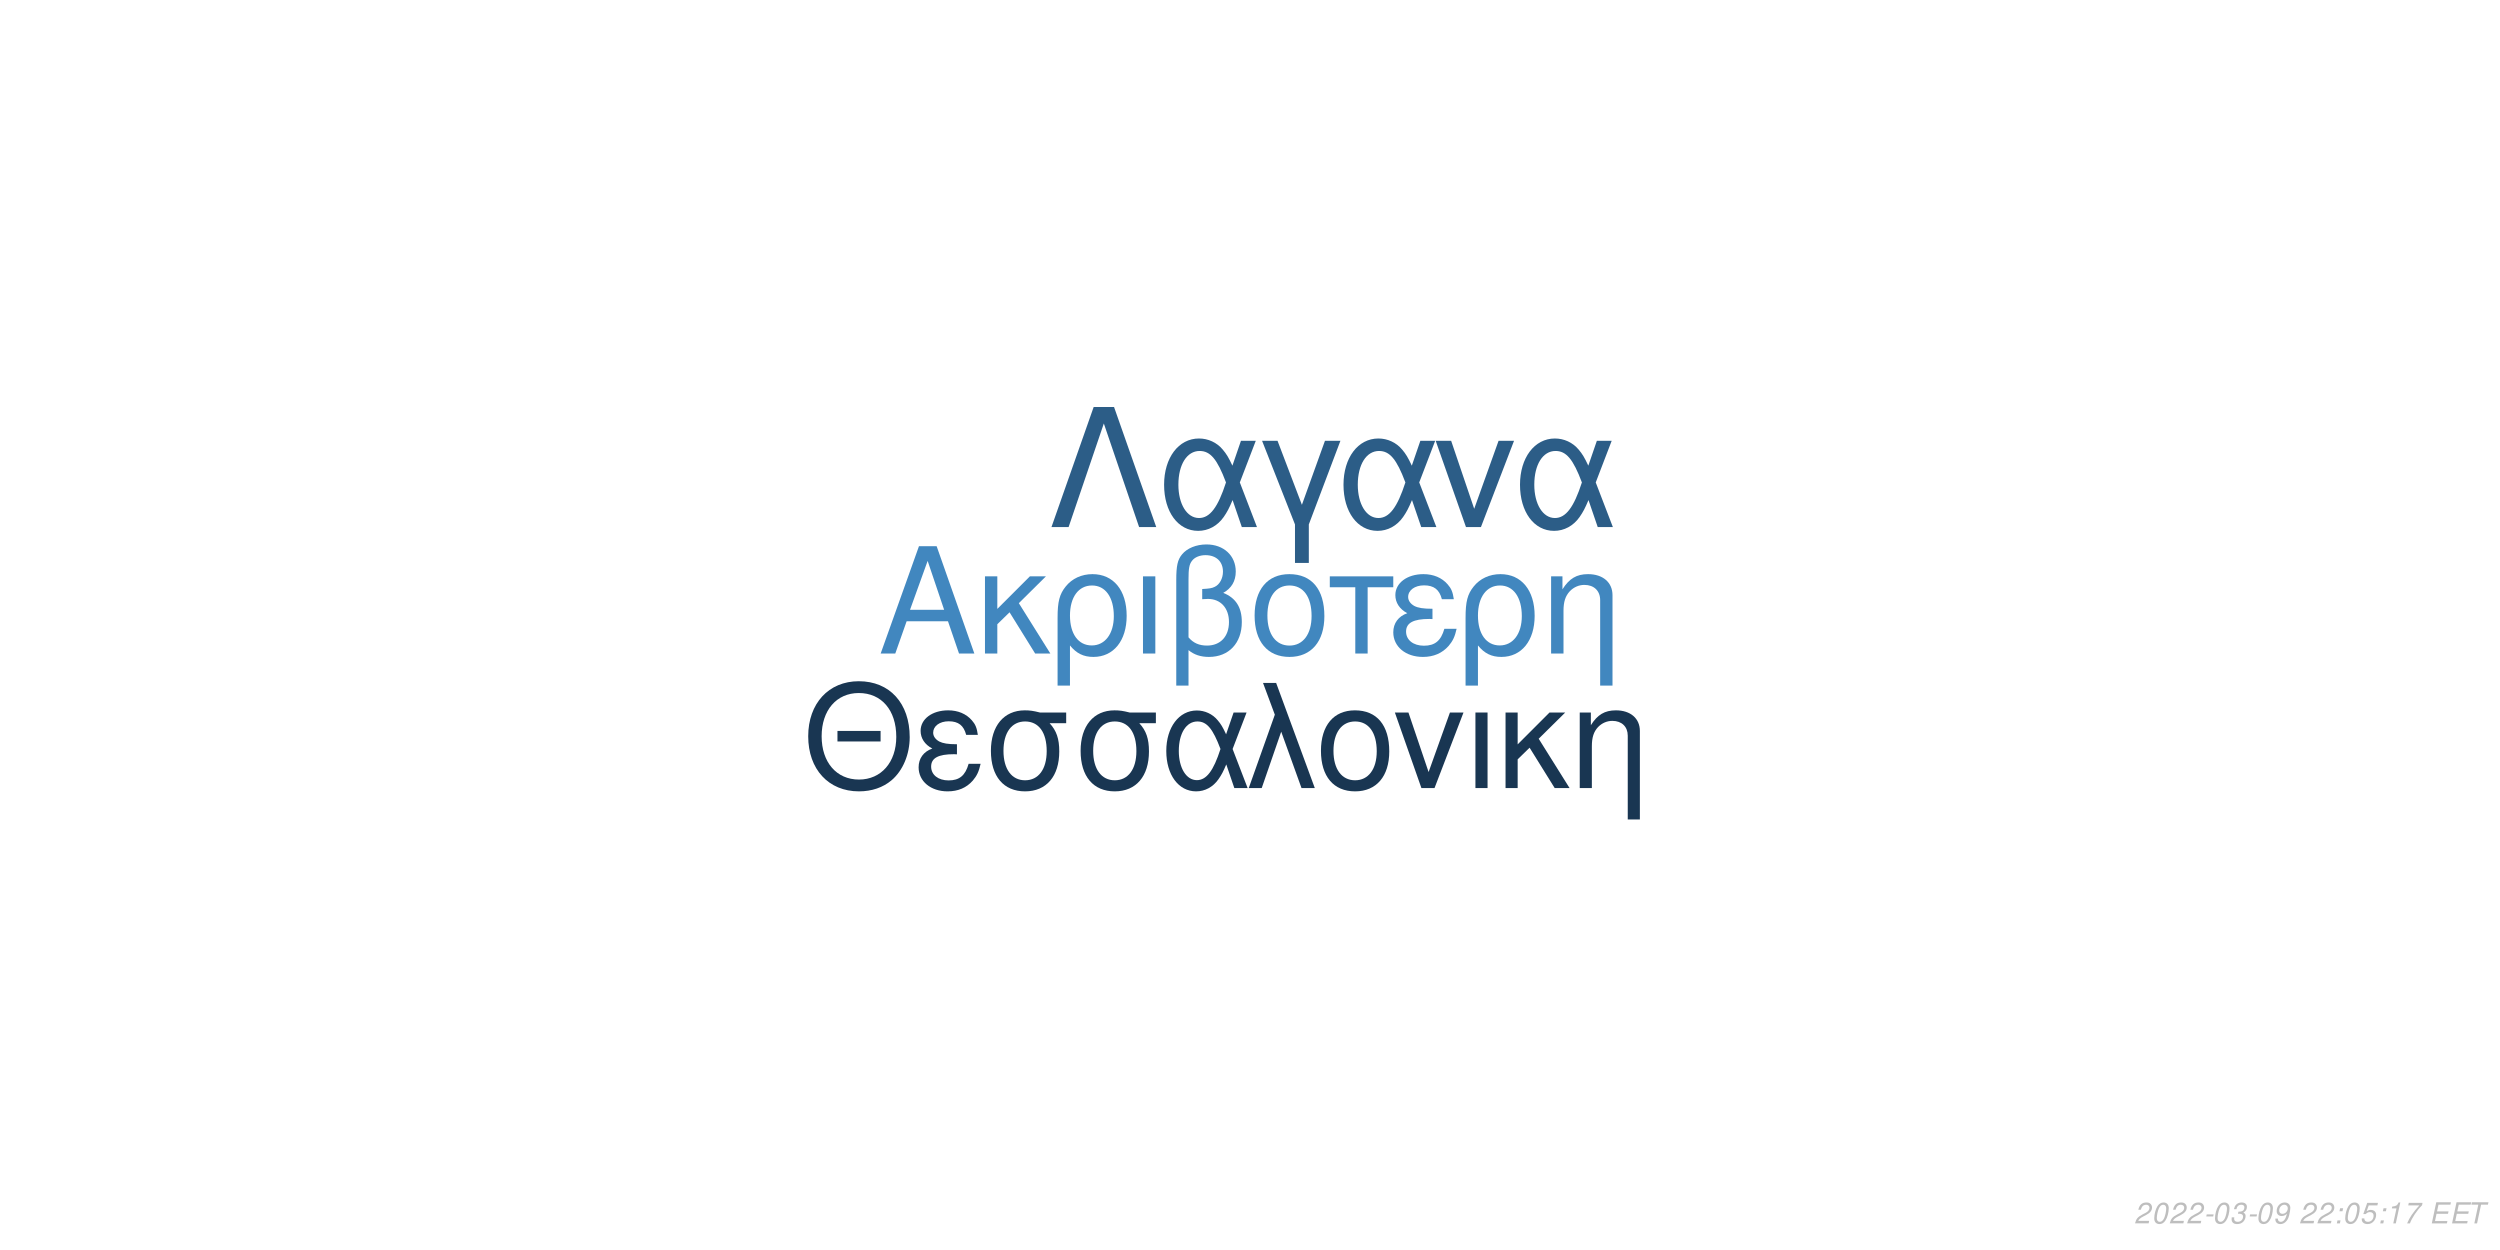
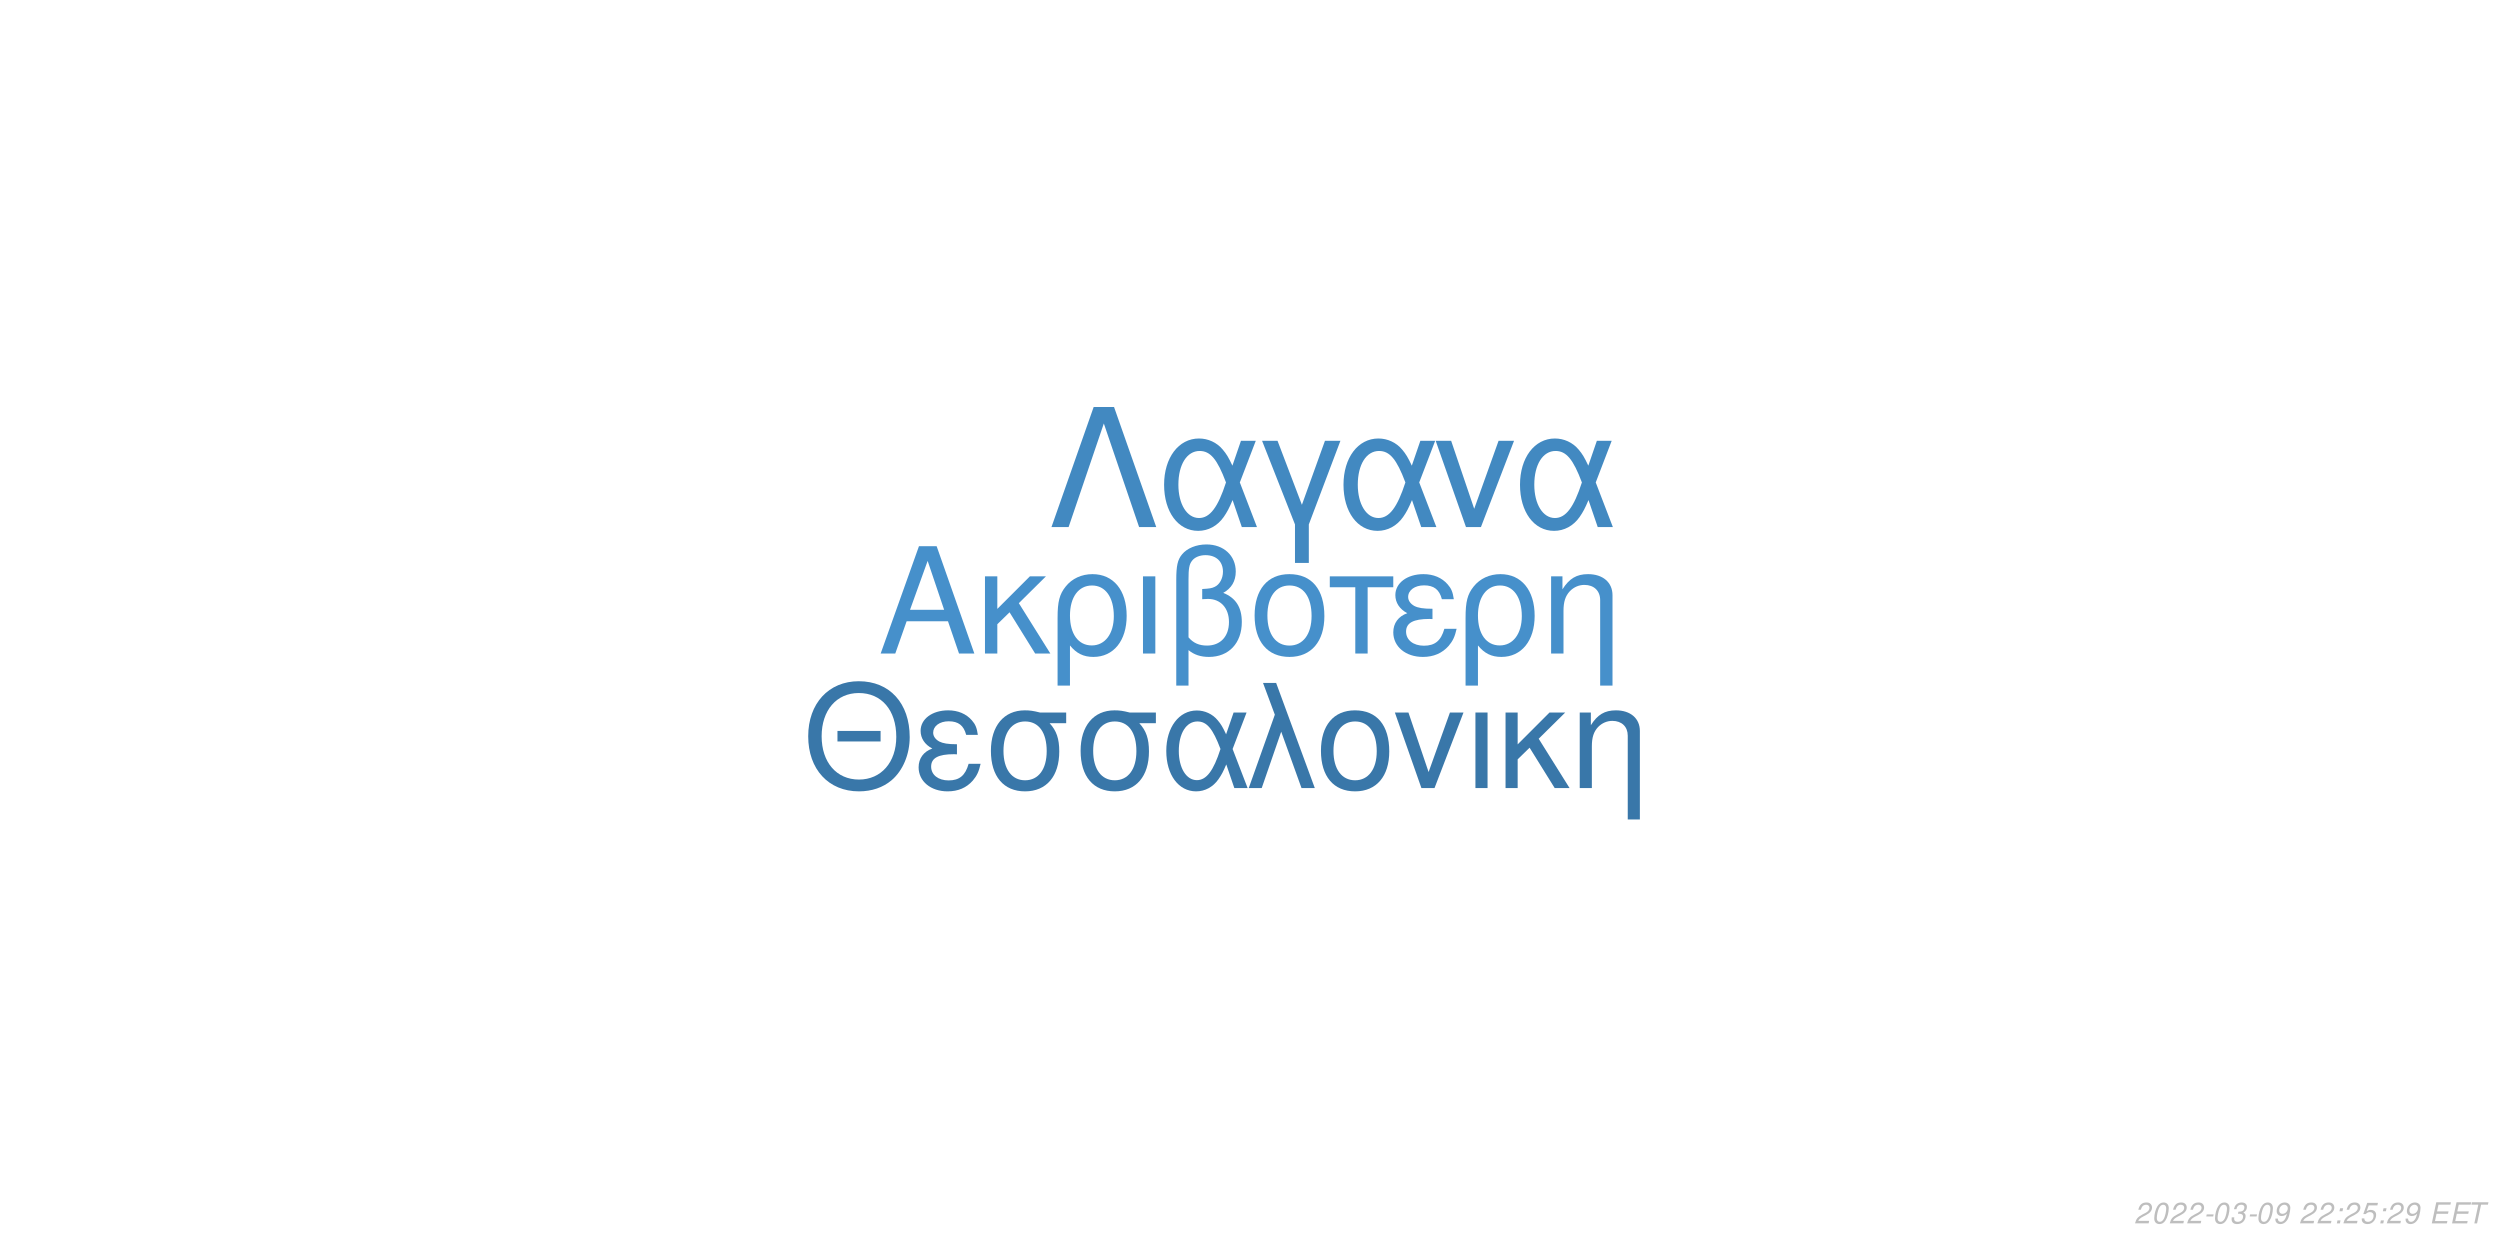
<svg xmlns="http://www.w3.org/2000/svg" xmlns:xlink="http://www.w3.org/1999/xlink" width="864pt" height="432pt" viewBox="0 0 864 432" version="1.1">
  <defs>
    <g>
      <symbol overflow="visible" id="glyph0-0">
        <path style="stroke:none;" d="" />
      </symbol>
      <symbol overflow="visible" id="glyph0-1">
        <path style="stroke:none;" d="M 24.125 -11.141 L 27.938 0 L 33.234 0 L 20.203 -37.094 L 14.094 -37.094 L 0.859 0 L 5.906 0 L 9.828 -11.141 Z M 22.797 -15.109 L 11 -15.109 L 17.094 -32.016 Z M 22.797 -15.109 " />
      </symbol>
      <symbol overflow="visible" id="glyph0-2">
        <path style="stroke:none;" d="M 7.172 -15.422 L 7.172 -26.672 L 2.906 -26.672 L 2.906 0 L 7.172 0 L 7.172 -10.125 L 11.406 -14.25 L 20.25 0 L 25.5 0 L 14.609 -17.406 L 23.969 -26.672 L 18.422 -26.672 Z M 7.172 -15.422 " />
      </symbol>
      <symbol overflow="visible" id="glyph0-3">
        <path style="stroke:none;" d="M 3 11.094 L 7.281 11.094 L 7.281 -2.797 C 9.516 -0.047 11.953 1.172 15.375 1.172 C 22.344 1.172 26.875 -4.422 26.875 -13.031 C 26.875 -21.891 22.297 -27.438 15.062 -27.438 C 11.297 -27.438 7.984 -25.906 5.797 -23.156 C 3.672 -20.516 3 -17.969 3 -12.359 Z M 14.906 -23.516 C 19.547 -23.516 22.438 -19.438 22.438 -12.922 C 22.438 -6.812 19.391 -2.797 14.812 -2.797 C 10.172 -2.797 7.281 -6.766 7.281 -13.125 C 7.281 -19.484 10.234 -23.516 14.906 -23.516 Z M 14.906 -23.516 " />
      </symbol>
      <symbol overflow="visible" id="glyph0-4">
        <path style="stroke:none;" d="M 3.516 0 L 7.781 0 L 7.781 -26.672 L 3.516 -26.672 Z M 3.516 0 " />
      </symbol>
      <symbol overflow="visible" id="glyph0-5">
        <path style="stroke:none;" d="M 4.016 11.094 L 8.25 11.094 L 8.25 -1.172 C 10.172 0.406 12.422 1.172 15.312 1.172 C 22.188 1.172 26.672 -3.609 26.672 -10.891 C 26.672 -15.984 24.578 -19.234 20.25 -20.969 C 23.109 -22.547 24.578 -25.031 24.578 -28.344 C 24.578 -33.844 20.406 -37.703 14.453 -37.703 C 10.938 -37.703 7.734 -36.391 6 -34.25 C 4.484 -32.422 4.016 -30.328 4.016 -25.391 Z M 8.25 -25.656 C 8.25 -29.359 8.5 -30.844 9.469 -32.062 C 10.375 -33.281 12.156 -34 14.094 -34 C 17.812 -34 20.156 -31.812 20.156 -28.297 C 20.156 -25.953 18.984 -23.812 17.297 -23.047 C 16.281 -22.547 15.469 -22.438 12.984 -22.297 L 12.984 -18.781 C 13.734 -18.828 14.344 -18.875 14.969 -18.875 C 19.344 -18.875 22.234 -15.719 22.234 -10.891 C 22.234 -5.906 19.281 -2.75 14.656 -2.75 C 11.953 -2.75 9.922 -3.609 8.25 -5.594 Z M 8.25 -25.656 " />
      </symbol>
      <symbol overflow="visible" id="glyph0-6">
        <path style="stroke:none;" d="M 14.094 -27.438 C 6.562 -27.438 2.094 -22.094 2.094 -13.125 C 2.094 -4.125 6.562 1.172 14.141 1.172 C 21.672 1.172 26.203 -4.172 26.203 -12.922 C 26.203 -22.188 21.828 -27.438 14.094 -27.438 Z M 14.141 -23.516 C 18.938 -23.516 21.781 -19.594 21.781 -12.984 C 21.781 -6.672 18.828 -2.75 14.141 -2.75 C 9.422 -2.75 6.516 -6.672 6.516 -13.125 C 6.516 -19.594 9.422 -23.516 14.141 -23.516 Z M 14.141 -23.516 " />
      </symbol>
      <symbol overflow="visible" id="glyph0-7">
        <path style="stroke:none;" d="M 7.891 0 L 12.156 0 L 12.156 -22.906 L 21.016 -22.906 L 21.016 -26.672 L -0.922 -26.672 L -0.922 -22.906 L 7.891 -22.906 Z M 7.891 0 " />
      </symbol>
      <symbol overflow="visible" id="glyph0-8">
        <path style="stroke:none;" d="M 14.562 -15.469 C 11.344 -15.469 9.562 -15.781 8.297 -16.438 C 6.922 -17.203 6.156 -18.328 6.156 -19.547 C 6.156 -21.891 8.453 -23.562 11.656 -23.562 C 15.062 -23.562 16.953 -22.094 17.812 -18.781 L 21.938 -18.781 C 21.578 -21.266 21.062 -22.5 19.797 -23.922 C 17.812 -26.203 14.906 -27.438 11.453 -27.438 C 5.797 -27.438 1.734 -24.375 1.734 -20.203 C 1.734 -17.609 3.156 -15.375 5.859 -13.938 C 2.797 -12.875 1.016 -10.484 1.016 -7.328 C 1.016 -2.391 5.297 1.172 11.25 1.172 C 14.969 1.172 17.906 -0.109 20.156 -2.641 C 21.578 -4.328 22.297 -5.797 22.906 -8.547 L 18.672 -8.547 C 17.5 -4.422 15.422 -2.703 11.609 -2.703 C 7.938 -2.703 5.438 -4.688 5.438 -7.578 C 5.438 -10.578 7.938 -11.953 13.484 -11.953 C 13.641 -11.953 14.094 -11.953 14.562 -11.906 Z M 14.562 -15.469 " />
      </symbol>
      <symbol overflow="visible" id="glyph0-9">
        <path style="stroke:none;" d="M 3.562 -26.672 L 3.562 0 L 7.844 0 L 7.844 -14.703 C 7.844 -17.906 8.5 -19.891 10.031 -21.531 C 11.406 -22.953 13.188 -23.719 15.062 -23.719 C 18.375 -23.719 20.516 -21.672 20.516 -18.469 L 20.516 11.094 L 24.781 11.094 L 24.781 -20.156 C 24.781 -24.578 21.469 -27.438 16.328 -27.438 C 12.359 -27.438 9.828 -25.906 7.484 -22.188 L 7.484 -26.672 Z M 3.562 -26.672 " />
      </symbol>
      <symbol overflow="visible" id="glyph1-0">
        <path style="stroke:none;" d="" />
      </symbol>
      <symbol overflow="visible" id="glyph1-1">
        <path style="stroke:none;" d="M 26.859 -19.734 L 11.953 -19.734 L 11.953 -16.094 L 26.859 -16.094 Z M 19.328 -36.922 C 8.922 -36.922 1.844 -29.25 1.844 -17.891 C 1.844 -6.484 8.875 1.141 19.391 1.141 C 23.812 1.141 27.703 -0.203 30.641 -2.688 C 34.578 -6.031 36.922 -11.656 36.922 -17.594 C 36.922 -29.297 30 -36.922 19.328 -36.922 Z M 19.328 -32.844 C 27.203 -32.844 32.281 -26.906 32.281 -17.688 C 32.281 -8.922 27.062 -2.938 19.391 -2.938 C 11.609 -2.938 6.484 -8.922 6.484 -17.891 C 6.484 -26.859 11.609 -32.844 19.328 -32.844 Z M 19.328 -32.844 " />
      </symbol>
      <symbol overflow="visible" id="glyph1-2">
        <path style="stroke:none;" d="M 14.25 -15.141 C 11.109 -15.141 9.375 -15.453 8.125 -16.094 C 6.781 -16.844 6.031 -17.938 6.031 -19.141 C 6.031 -21.422 8.266 -23.078 11.406 -23.078 C 14.75 -23.078 16.594 -21.625 17.438 -18.391 L 21.469 -18.391 C 21.125 -20.828 20.625 -22.031 19.391 -23.422 C 17.438 -25.656 14.594 -26.859 11.219 -26.859 C 5.688 -26.859 1.688 -23.875 1.688 -19.781 C 1.688 -17.234 3.094 -15.047 5.734 -13.656 C 2.734 -12.609 1 -10.266 1 -7.172 C 1 -2.344 5.188 1.141 11.016 1.141 C 14.656 1.141 17.547 -0.094 19.734 -2.594 C 21.125 -4.234 21.828 -5.688 22.422 -8.375 L 18.281 -8.375 C 17.141 -4.328 15.094 -2.641 11.359 -2.641 C 7.766 -2.641 5.328 -4.578 5.328 -7.422 C 5.328 -10.359 7.766 -11.703 13.203 -11.703 C 13.359 -11.703 13.797 -11.703 14.25 -11.656 Z M 14.25 -15.141 " />
      </symbol>
      <symbol overflow="visible" id="glyph1-3">
        <path style="stroke:none;" d="M 29 -26.109 L 19.938 -26.109 C 17.594 -26.703 16.438 -26.859 14.703 -26.859 C 7.469 -26.859 2.984 -21.469 2.984 -12.859 C 2.984 -4.031 7.375 1.141 14.797 1.141 C 22.172 1.141 26.609 -4.078 26.609 -12.656 C 26.609 -17.047 25.656 -19.828 23.266 -22.422 L 29 -22.422 Z M 14.797 -23.016 C 19.531 -23.016 22.266 -19.234 22.266 -12.75 C 22.266 -6.531 19.438 -2.688 14.797 -2.688 C 10.172 -2.688 7.328 -6.531 7.328 -12.859 C 7.328 -19.188 10.172 -23.016 14.797 -23.016 Z M 14.797 -23.016 " />
      </symbol>
      <symbol overflow="visible" id="glyph1-4">
        <path style="stroke:none;" d="M 29.344 -26.109 L 24.859 -26.109 L 22.266 -18.578 C 21.125 -21.031 20.484 -22.125 19.328 -23.469 C 17.547 -25.609 14.906 -26.812 12.156 -26.812 C 5.984 -26.812 1.594 -20.984 1.594 -12.812 C 1.594 -4.578 5.828 1.141 11.906 1.141 C 14.953 1.141 17.734 -0.344 19.625 -3.047 C 20.672 -4.531 21.281 -5.688 22.328 -8.172 L 25.109 0 L 29.703 0 L 24.516 -13.5 Z M 20.328 -13.5 C 17.891 -5.922 15.453 -2.734 12.156 -2.734 C 8.516 -2.734 5.922 -6.922 5.922 -12.812 C 5.922 -18.938 8.516 -23.016 12.359 -23.016 C 15.594 -23.016 17.688 -20.531 20.328 -13.5 Z M 20.328 -13.5 " />
      </symbol>
      <symbol overflow="visible" id="glyph1-5">
        <path style="stroke:none;" d="M 1.094 0 L 5.578 0 L 12.312 -19.484 L 19.328 0 L 23.922 0 L 10.562 -36.328 L 6.031 -36.328 L 10.109 -25.359 Z M 1.094 0 " />
      </symbol>
      <symbol overflow="visible" id="glyph1-6">
        <path style="stroke:none;" d="M 13.797 -26.859 C 6.422 -26.859 2.047 -21.625 2.047 -12.859 C 2.047 -4.031 6.422 1.141 13.859 1.141 C 21.234 1.141 25.656 -4.078 25.656 -12.656 C 25.656 -21.719 21.375 -26.859 13.797 -26.859 Z M 13.859 -23.016 C 18.531 -23.016 21.328 -19.188 21.328 -12.703 C 21.328 -6.531 18.438 -2.688 13.859 -2.688 C 9.219 -2.688 6.375 -6.531 6.375 -12.859 C 6.375 -19.188 9.219 -23.016 13.859 -23.016 Z M 13.859 -23.016 " />
      </symbol>
      <symbol overflow="visible" id="glyph1-7">
        <path style="stroke:none;" d="M 14.297 0 L 24.312 -26.109 L 19.625 -26.109 L 12.25 -5.531 L 5.281 -26.109 L 0.594 -26.109 L 9.766 0 Z M 14.297 0 " />
      </symbol>
      <symbol overflow="visible" id="glyph1-8">
        <path style="stroke:none;" d="M 3.438 0 L 7.625 0 L 7.625 -26.109 L 3.438 -26.109 Z M 3.438 0 " />
      </symbol>
      <symbol overflow="visible" id="glyph1-9">
        <path style="stroke:none;" d="M 7.031 -15.094 L 7.031 -26.109 L 2.844 -26.109 L 2.844 0 L 7.031 0 L 7.031 -9.922 L 11.156 -13.953 L 19.828 0 L 24.969 0 L 14.297 -17.047 L 23.469 -26.109 L 18.031 -26.109 Z M 7.031 -15.094 " />
      </symbol>
      <symbol overflow="visible" id="glyph1-10">
        <path style="stroke:none;" d="M 3.484 -26.109 L 3.484 0 L 7.672 0 L 7.672 -14.406 C 7.672 -17.547 8.328 -19.484 9.812 -21.078 C 11.156 -22.469 12.906 -23.219 14.75 -23.219 C 17.984 -23.219 20.078 -21.234 20.078 -18.094 L 20.078 10.859 L 24.266 10.859 L 24.266 -19.734 C 24.266 -24.062 21.031 -26.859 16 -26.859 C 12.109 -26.859 9.609 -25.359 7.328 -21.719 L 7.328 -26.109 Z M 3.484 -26.109 " />
      </symbol>
      <symbol overflow="visible" id="glyph2-0">
        <path style="stroke:none;" d="" />
      </symbol>
      <symbol overflow="visible" id="glyph2-1">
        <path style="stroke:none;" d="M 22.531 -41.484 L 15.484 -41.484 L 0.906 0 L 6.828 0 L 19 -35.797 L 31.188 0 L 37.109 0 Z M 22.531 -41.484 " />
      </symbol>
      <symbol overflow="visible" id="glyph2-2">
        <path style="stroke:none;" d="M 33.516 -29.812 L 28.391 -29.812 L 25.438 -21.219 C 24.125 -24.016 23.391 -25.266 22.078 -26.797 C 20.031 -29.25 17.016 -30.609 13.891 -30.609 C 6.828 -30.609 1.828 -23.953 1.828 -14.625 C 1.828 -5.234 6.656 1.312 13.594 1.312 C 17.078 1.312 20.266 -0.391 22.422 -3.469 C 23.609 -5.172 24.297 -6.484 25.5 -9.328 L 28.688 0 L 33.922 0 L 28 -15.422 Z M 23.219 -15.422 C 20.422 -6.766 17.641 -3.125 13.891 -3.125 C 9.734 -3.125 6.766 -7.906 6.766 -14.625 C 6.766 -21.625 9.734 -26.297 14.109 -26.297 C 17.812 -26.297 20.203 -23.453 23.219 -15.422 Z M 23.219 -15.422 " />
      </symbol>
      <symbol overflow="visible" id="glyph2-3">
        <path style="stroke:none;" d="M 12.062 12.406 L 16.844 12.406 L 16.844 -0.906 L 27.766 -29.812 L 22.422 -29.812 L 14.453 -7.688 L 6.031 -29.812 L 0.688 -29.812 L 12.062 -0.906 Z M 12.062 12.406 " />
      </symbol>
      <symbol overflow="visible" id="glyph2-4">
        <path style="stroke:none;" d="M 16.328 0 L 27.766 -29.812 L 22.422 -29.812 L 14 -6.312 L 6.031 -29.812 L 0.688 -29.812 L 11.156 0 Z M 16.328 0 " />
      </symbol>
      <symbol overflow="visible" id="glyph3-0">
        <path style="stroke:none;" d="" />
      </symbol>
      <symbol overflow="visible" id="glyph3-1">
        <path style="stroke:none;" d="M 5.234 -0.875 L 1.469 -0.875 C 1.641 -1.375 2.203 -1.891 3.109 -2.344 L 4.234 -2.938 C 5.562 -3.625 6.219 -4.469 6.219 -5.484 C 6.219 -5.938 6.062 -6.359 5.797 -6.656 C 5.469 -7.047 4.984 -7.234 4.312 -7.234 C 2.766 -7.234 1.891 -6.453 1.484 -4.734 L 2.375 -4.734 C 2.484 -5.188 2.609 -5.484 2.797 -5.75 C 3.094 -6.203 3.609 -6.453 4.188 -6.453 C 4.891 -6.453 5.344 -6.031 5.344 -5.375 C 5.344 -4.703 4.859 -4.094 4.016 -3.656 L 2.984 -3.125 C 1.234 -2.188 0.797 -1.656 0.344 -0.016 L 5.047 -0.016 Z M 5.234 -0.875 " />
      </symbol>
      <symbol overflow="visible" id="glyph3-2">
        <path style="stroke:none;" d="M 4.203 -7.234 C 3.375 -7.234 2.688 -6.812 2.125 -5.984 C 1.484 -5.047 0.984 -3.188 0.984 -1.734 C 0.984 -1.109 1.172 -0.562 1.484 -0.266 C 1.797 0.047 2.281 0.234 2.766 0.234 C 3.625 0.234 4.281 -0.156 4.859 -1.016 C 5.516 -1.953 6 -3.797 6 -5.266 C 6 -6.5 5.328 -7.234 4.203 -7.234 Z M 4.094 -6.453 C 4.734 -6.453 5.125 -5.984 5.125 -5.156 C 5.125 -4.203 4.781 -2.625 4.406 -1.812 C 3.984 -0.938 3.516 -0.547 2.875 -0.547 C 2.25 -0.547 1.875 -1.031 1.875 -1.828 C 1.875 -2.797 2.203 -4.344 2.594 -5.203 C 2.984 -6.047 3.453 -6.453 4.094 -6.453 Z M 4.094 -6.453 " />
      </symbol>
      <symbol overflow="visible" id="glyph3-3">
        <path style="stroke:none;" d="M 3.516 -3.125 L 1.125 -3.125 L 0.969 -2.406 L 3.359 -2.406 Z M 3.516 -3.125 " />
      </symbol>
      <symbol overflow="visible" id="glyph3-4">
        <path style="stroke:none;" d="M 2.922 -3.312 C 3.125 -3.344 3.234 -3.344 3.375 -3.344 C 4.203 -3.344 4.688 -3 4.688 -2.406 C 4.688 -1.312 3.906 -0.547 2.781 -0.547 C 2.047 -0.547 1.594 -0.938 1.594 -1.562 C 1.594 -1.719 1.609 -1.844 1.656 -2.094 L 0.766 -2.094 C 0.734 -1.797 0.719 -1.641 0.719 -1.469 C 0.719 -0.375 1.406 0.234 2.641 0.234 C 3.547 0.234 4.297 -0.078 4.812 -0.656 C 5.266 -1.156 5.562 -1.875 5.562 -2.547 C 5.562 -3.125 5.344 -3.453 4.797 -3.734 C 5.641 -4.234 6.016 -4.844 6.016 -5.734 C 6.016 -6.656 5.312 -7.234 4.203 -7.234 C 3.375 -7.234 2.672 -6.938 2.188 -6.375 C 1.891 -6.031 1.703 -5.641 1.516 -4.906 L 2.391 -4.906 C 2.5 -5.359 2.594 -5.594 2.734 -5.812 C 3.047 -6.234 3.516 -6.453 4.078 -6.453 C 4.734 -6.453 5.141 -6.125 5.141 -5.578 C 5.141 -5.188 5.016 -4.797 4.797 -4.547 C 4.516 -4.234 4 -4.062 3.266 -4.062 L 3.078 -4.062 Z M 2.922 -3.312 " />
      </symbol>
      <symbol overflow="visible" id="glyph3-5">
        <path style="stroke:none;" d="M 0.844 -1.656 C 0.844 -1.547 0.844 -1.438 0.844 -1.375 C 0.844 -0.406 1.531 0.234 2.578 0.234 C 3.203 0.234 3.766 0.016 4.297 -0.438 C 4.938 -1 5.312 -1.656 5.594 -2.719 C 5.844 -3.672 6.016 -4.766 6.016 -5.375 C 6.016 -5.844 5.844 -6.328 5.547 -6.656 C 5.203 -7.031 4.703 -7.234 4.062 -7.234 C 2.516 -7.234 1.297 -5.938 1.297 -4.266 C 1.297 -3.203 1.984 -2.547 3.047 -2.547 C 3.484 -2.547 3.953 -2.672 4.281 -2.891 C 4.406 -2.984 4.547 -3.078 4.828 -3.344 C 4.438 -1.484 3.703 -0.547 2.703 -0.547 C 2.109 -0.547 1.719 -0.938 1.719 -1.547 L 1.719 -1.656 Z M 3.953 -6.453 C 4.625 -6.453 5.141 -5.953 5.141 -5.281 C 5.141 -4.188 4.312 -3.312 3.297 -3.312 C 2.594 -3.312 2.172 -3.734 2.172 -4.453 C 2.172 -5.562 2.984 -6.453 3.953 -6.453 Z M 3.953 -6.453 " />
      </symbol>
      <symbol overflow="visible" id="glyph3-6">
        <path style="stroke:none;" d="" />
      </symbol>
      <symbol overflow="visible" id="glyph3-7">
        <path style="stroke:none;" d="M 2.359 -1.031 L 1.312 -1.031 L 1.094 0 L 2.141 0 Z M 3.266 -5.234 L 2.219 -5.234 L 2 -4.203 L 3.047 -4.203 Z M 3.266 -5.234 " />
      </symbol>
      <symbol overflow="visible" id="glyph3-8">
        <path style="stroke:none;" d="M 6.297 -7.094 L 2.594 -7.094 L 1.234 -3.234 L 2.047 -3.234 C 2.656 -3.766 2.938 -3.906 3.531 -3.906 C 4.328 -3.906 4.797 -3.453 4.797 -2.688 C 4.797 -1.438 3.969 -0.547 2.828 -0.547 C 2.031 -0.547 1.609 -0.938 1.578 -1.734 L 0.703 -1.734 L 0.703 -1.516 C 0.703 -0.938 0.844 -0.547 1.188 -0.266 C 1.562 0.062 2.078 0.234 2.703 0.234 C 3.656 0.234 4.391 -0.156 4.984 -0.922 C 5.422 -1.5 5.672 -2.234 5.672 -2.953 C 5.672 -4 4.938 -4.672 3.812 -4.672 C 3.328 -4.672 2.906 -4.547 2.406 -4.234 L 3.109 -6.219 L 6.109 -6.219 Z M 6.297 -7.094 " />
      </symbol>
      <symbol overflow="visible" id="glyph3-9">
-         <path style="stroke:none;" d="M 3.703 -5.188 L 2.594 0 L 3.469 0 L 5.016 -7.234 L 4.438 -7.234 C 3.906 -6.156 3.688 -6.016 2.234 -5.812 L 2.109 -5.188 Z M 3.703 -5.188 " />
+         <path style="stroke:none;" d="M 2.547 -3.312 L 6.5 -3.312 L 6.688 -4.141 L 2.719 -4.141 L 3.219 -6.469 L 7.344 -6.469 L 7.516 -7.297 L 2.453 -7.297 L 0.906 0 L 6.125 0 L 6.297 -0.812 L 2.016 -0.812 Z M 2.547 -3.312 " />
      </symbol>
      <symbol overflow="visible" id="glyph3-10">
-         <path style="stroke:none;" d="M 6.703 -7.094 L 1.953 -7.094 L 1.766 -6.219 L 5.594 -6.219 C 3.344 -3.688 2.266 -2.109 1.375 0 L 2.344 0 C 3.031 -1.906 4.828 -4.594 6.547 -6.281 Z M 6.703 -7.094 " />
-       </symbol>
-       <symbol overflow="visible" id="glyph3-11">
-         <path style="stroke:none;" d="M 2.547 -3.312 L 6.5 -3.312 L 6.688 -4.141 L 2.719 -4.141 L 3.219 -6.469 L 7.344 -6.469 L 7.516 -7.297 L 2.453 -7.297 L 0.906 0 L 6.125 0 L 6.297 -0.812 L 2.016 -0.812 Z M 2.547 -3.312 " />
-       </symbol>
-       <symbol overflow="visible" id="glyph3-12">
        <path style="stroke:none;" d="M 4.938 -6.469 L 7.312 -6.469 L 7.484 -7.297 L 1.75 -7.297 L 1.578 -6.469 L 3.984 -6.469 L 2.609 0 L 3.547 0 Z M 4.938 -6.469 " />
      </symbol>
    </g>
  </defs>
  <g id="surface1">
    <rect x="0" y="0" width="864" height="432" style="fill:rgb(100%,100%,100%);fill-opacity:1;stroke:none;" />
-     <g style="fill:rgb(25.49%,52.941%,74.902%);fill-opacity:1;">
+     <g style="fill:rgb(27.451%,56.471%,79.608%);fill-opacity:1;">
      <use xlink:href="#glyph0-1" x="303.5" y="225.861" />
      <use xlink:href="#glyph0-2" x="337.5" y="225.861" />
      <use xlink:href="#glyph0-3" x="362.5" y="225.861" />
      <use xlink:href="#glyph0-4" x="391.5" y="225.861" />
      <use xlink:href="#glyph0-5" x="402.5" y="225.861" />
      <use xlink:href="#glyph0-6" x="431.5" y="225.861" />
      <use xlink:href="#glyph0-7" x="460.5" y="225.861" />
      <use xlink:href="#glyph0-8" x="480.5" y="225.861" />
      <use xlink:href="#glyph0-3" x="503.5" y="225.861" />
      <use xlink:href="#glyph0-9" x="532.5" y="225.861" />
    </g>
-     <g style="fill:rgb(9.804%,21.176%,32.157%);fill-opacity:1;">
+     <g style="fill:rgb(22.353%,46.667%,66.275%);fill-opacity:1;">
      <use xlink:href="#glyph1-1" x="277.473" y="272.354" />
      <use xlink:href="#glyph1-2" x="316.473" y="272.354" />
      <use xlink:href="#glyph1-3" x="339.473" y="272.354" />
      <use xlink:href="#glyph1-3" x="370.473" y="272.354" />
      <use xlink:href="#glyph1-4" x="401.473" y="272.354" />
      <use xlink:href="#glyph1-5" x="430.473" y="272.354" />
      <use xlink:href="#glyph1-6" x="454.473" y="272.354" />
      <use xlink:href="#glyph1-7" x="481.473" y="272.354" />
      <use xlink:href="#glyph1-8" x="506.473" y="272.354" />
      <use xlink:href="#glyph1-9" x="517.473" y="272.354" />
      <use xlink:href="#glyph1-10" x="542.473" y="272.354" />
    </g>
-     <g style="fill:rgb(17.255%,36.471%,52.941%);fill-opacity:1;">
+     <g style="fill:rgb(25.882%,53.725%,75.686%);fill-opacity:1;">
      <use xlink:href="#glyph2-1" x="362.484" y="182.152" />
      <use xlink:href="#glyph2-2" x="400.484" y="182.152" />
      <use xlink:href="#glyph2-3" x="435.484" y="182.152" />
      <use xlink:href="#glyph2-2" x="462.484" y="182.152" />
      <use xlink:href="#glyph2-4" x="495.484" y="182.152" />
      <use xlink:href="#glyph2-2" x="523.484" y="182.152" />
    </g>
    <g style="fill:rgb(74.51%,74.51%,74.51%);fill-opacity:1;">
      <use xlink:href="#glyph3-1" x="737.52" y="422.81" />
      <use xlink:href="#glyph3-2" x="743.52" y="422.81" />
      <use xlink:href="#glyph3-1" x="749.52" y="422.81" />
      <use xlink:href="#glyph3-1" x="755.52" y="422.81" />
      <use xlink:href="#glyph3-3" x="761.52" y="422.81" />
      <use xlink:href="#glyph3-2" x="764.52" y="422.81" />
      <use xlink:href="#glyph3-4" x="770.52" y="422.81" />
      <use xlink:href="#glyph3-3" x="776.52" y="422.81" />
      <use xlink:href="#glyph3-2" x="779.52" y="422.81" />
      <use xlink:href="#glyph3-5" x="785.52" y="422.81" />
      <use xlink:href="#glyph3-6" x="791.52" y="422.81" />
      <use xlink:href="#glyph3-1" x="794.52" y="422.81" />
      <use xlink:href="#glyph3-1" x="800.52" y="422.81" />
      <use xlink:href="#glyph3-7" x="806.52" y="422.81" />
-       <use xlink:href="#glyph3-2" x="809.52" y="422.81" />
+       <use xlink:href="#glyph3-1" x="809.52" y="422.81" />
      <use xlink:href="#glyph3-8" x="815.52" y="422.81" />
      <use xlink:href="#glyph3-7" x="821.52" y="422.81" />
-       <use xlink:href="#glyph3-9" x="824.52" y="422.81" />
-       <use xlink:href="#glyph3-10" x="830.52" y="422.81" />
+       <use xlink:href="#glyph3-1" x="824.52" y="422.81" />
+       <use xlink:href="#glyph3-5" x="830.52" y="422.81" />
      <use xlink:href="#glyph3-6" x="836.52" y="422.81" />
-       <use xlink:href="#glyph3-11" x="839.52" y="422.81" />
-       <use xlink:href="#glyph3-11" x="846.52" y="422.81" />
-       <use xlink:href="#glyph3-12" x="852.52" y="422.81" />
+       <use xlink:href="#glyph3-9" x="839.52" y="422.81" />
+       <use xlink:href="#glyph3-9" x="846.52" y="422.81" />
+       <use xlink:href="#glyph3-10" x="852.52" y="422.81" />
    </g>
  </g>
</svg>
